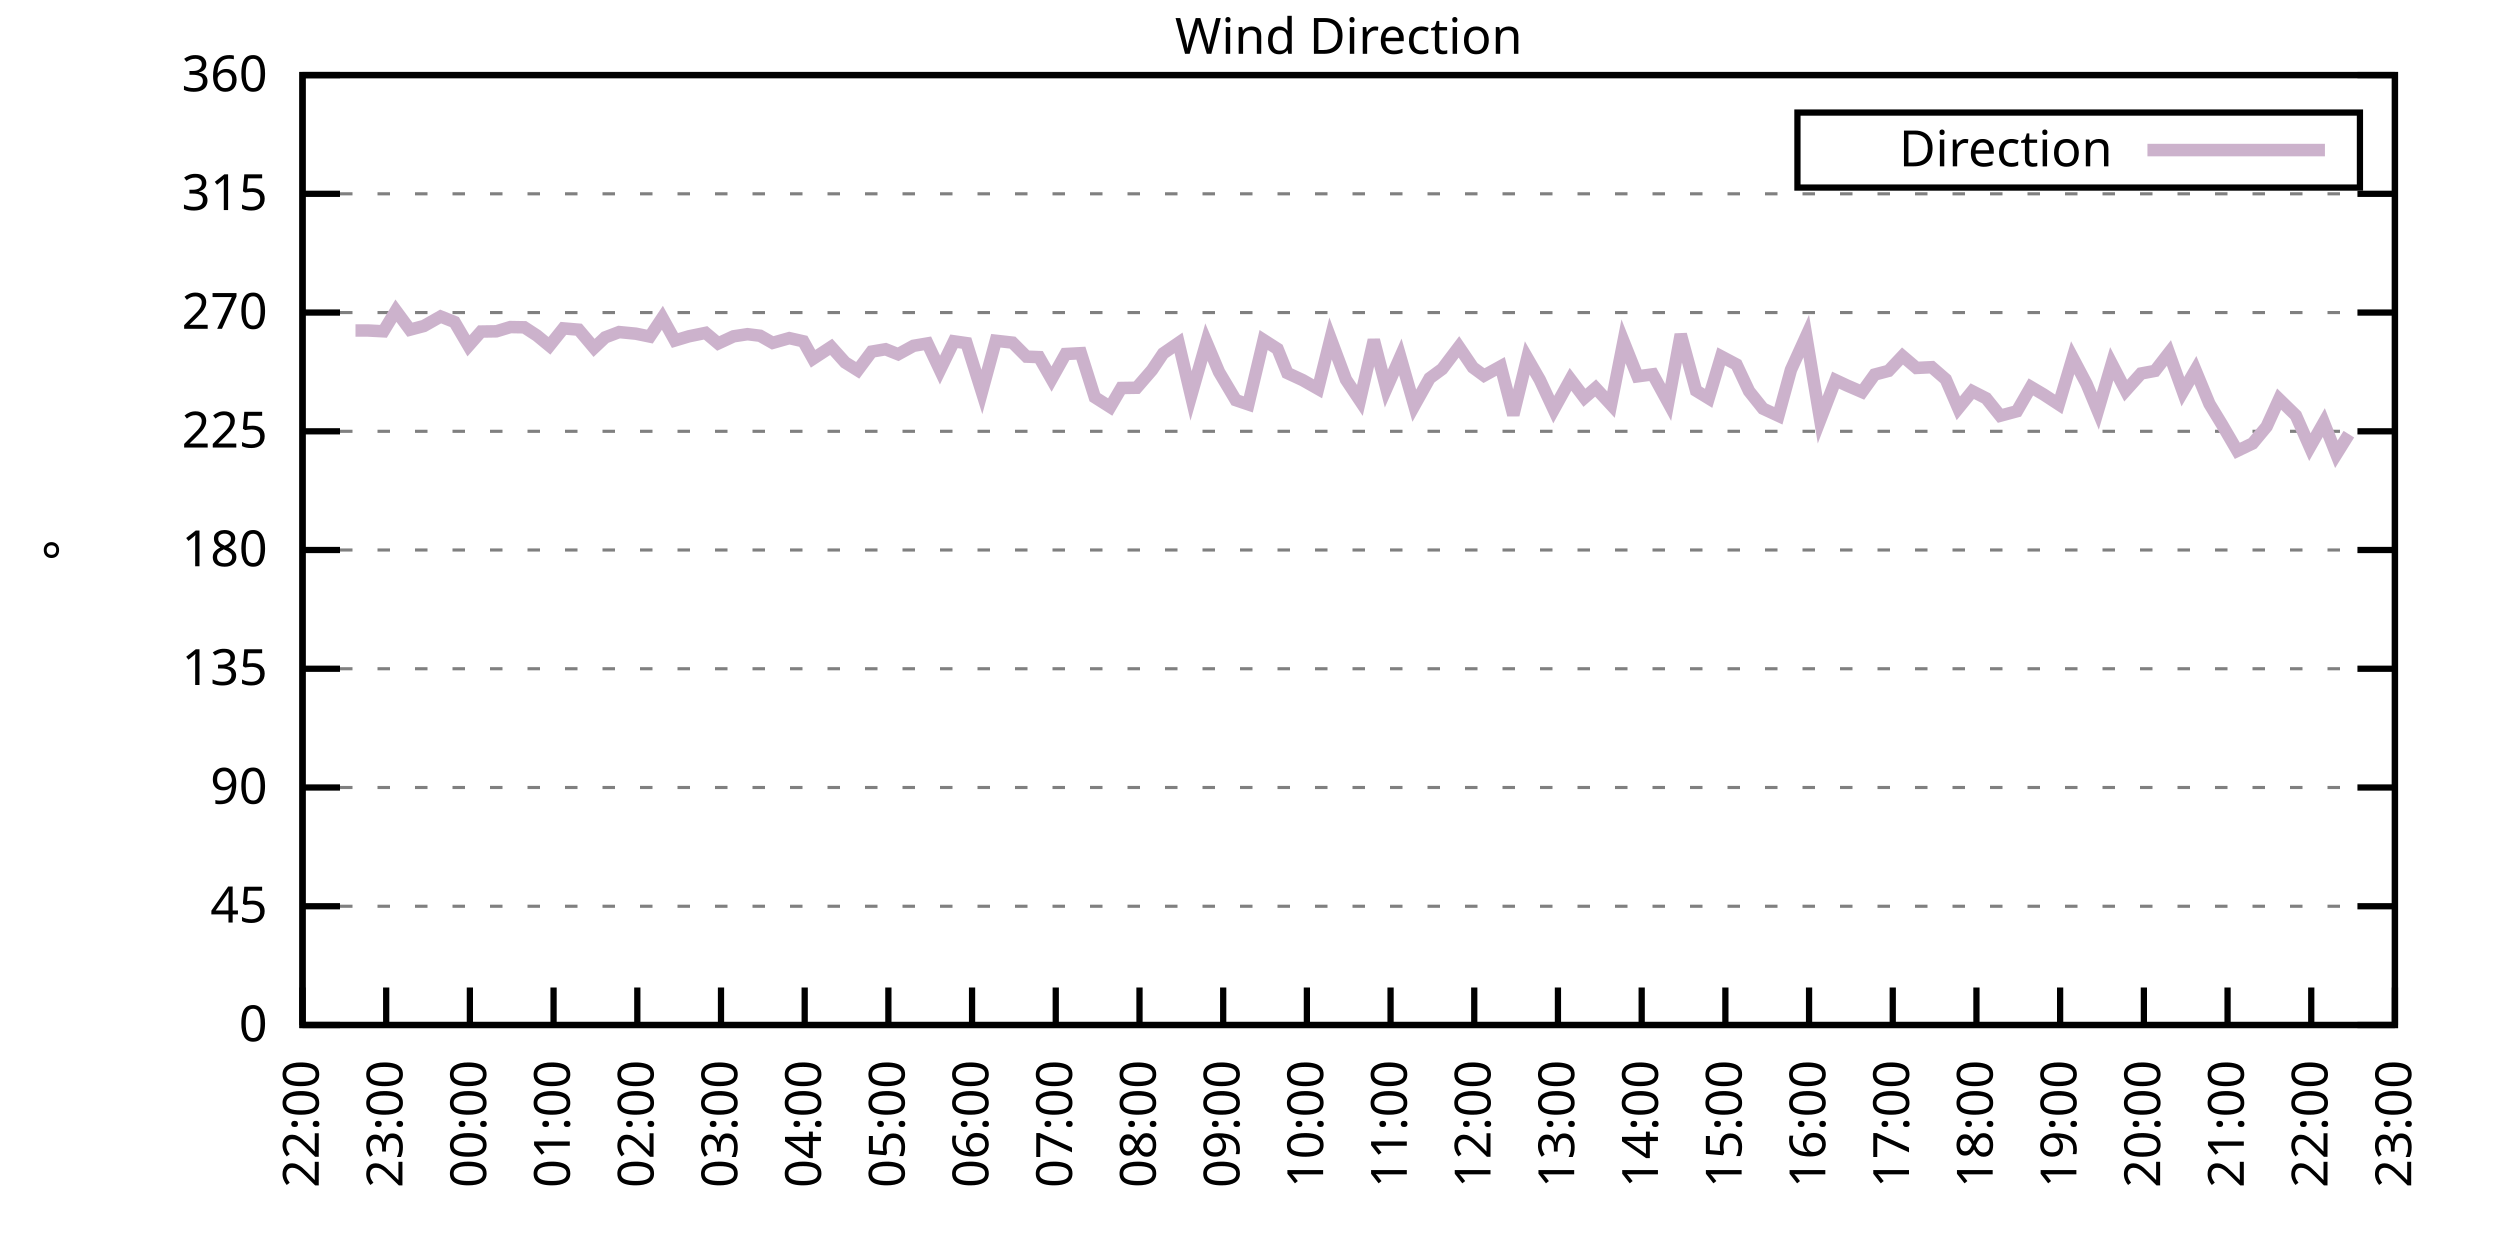
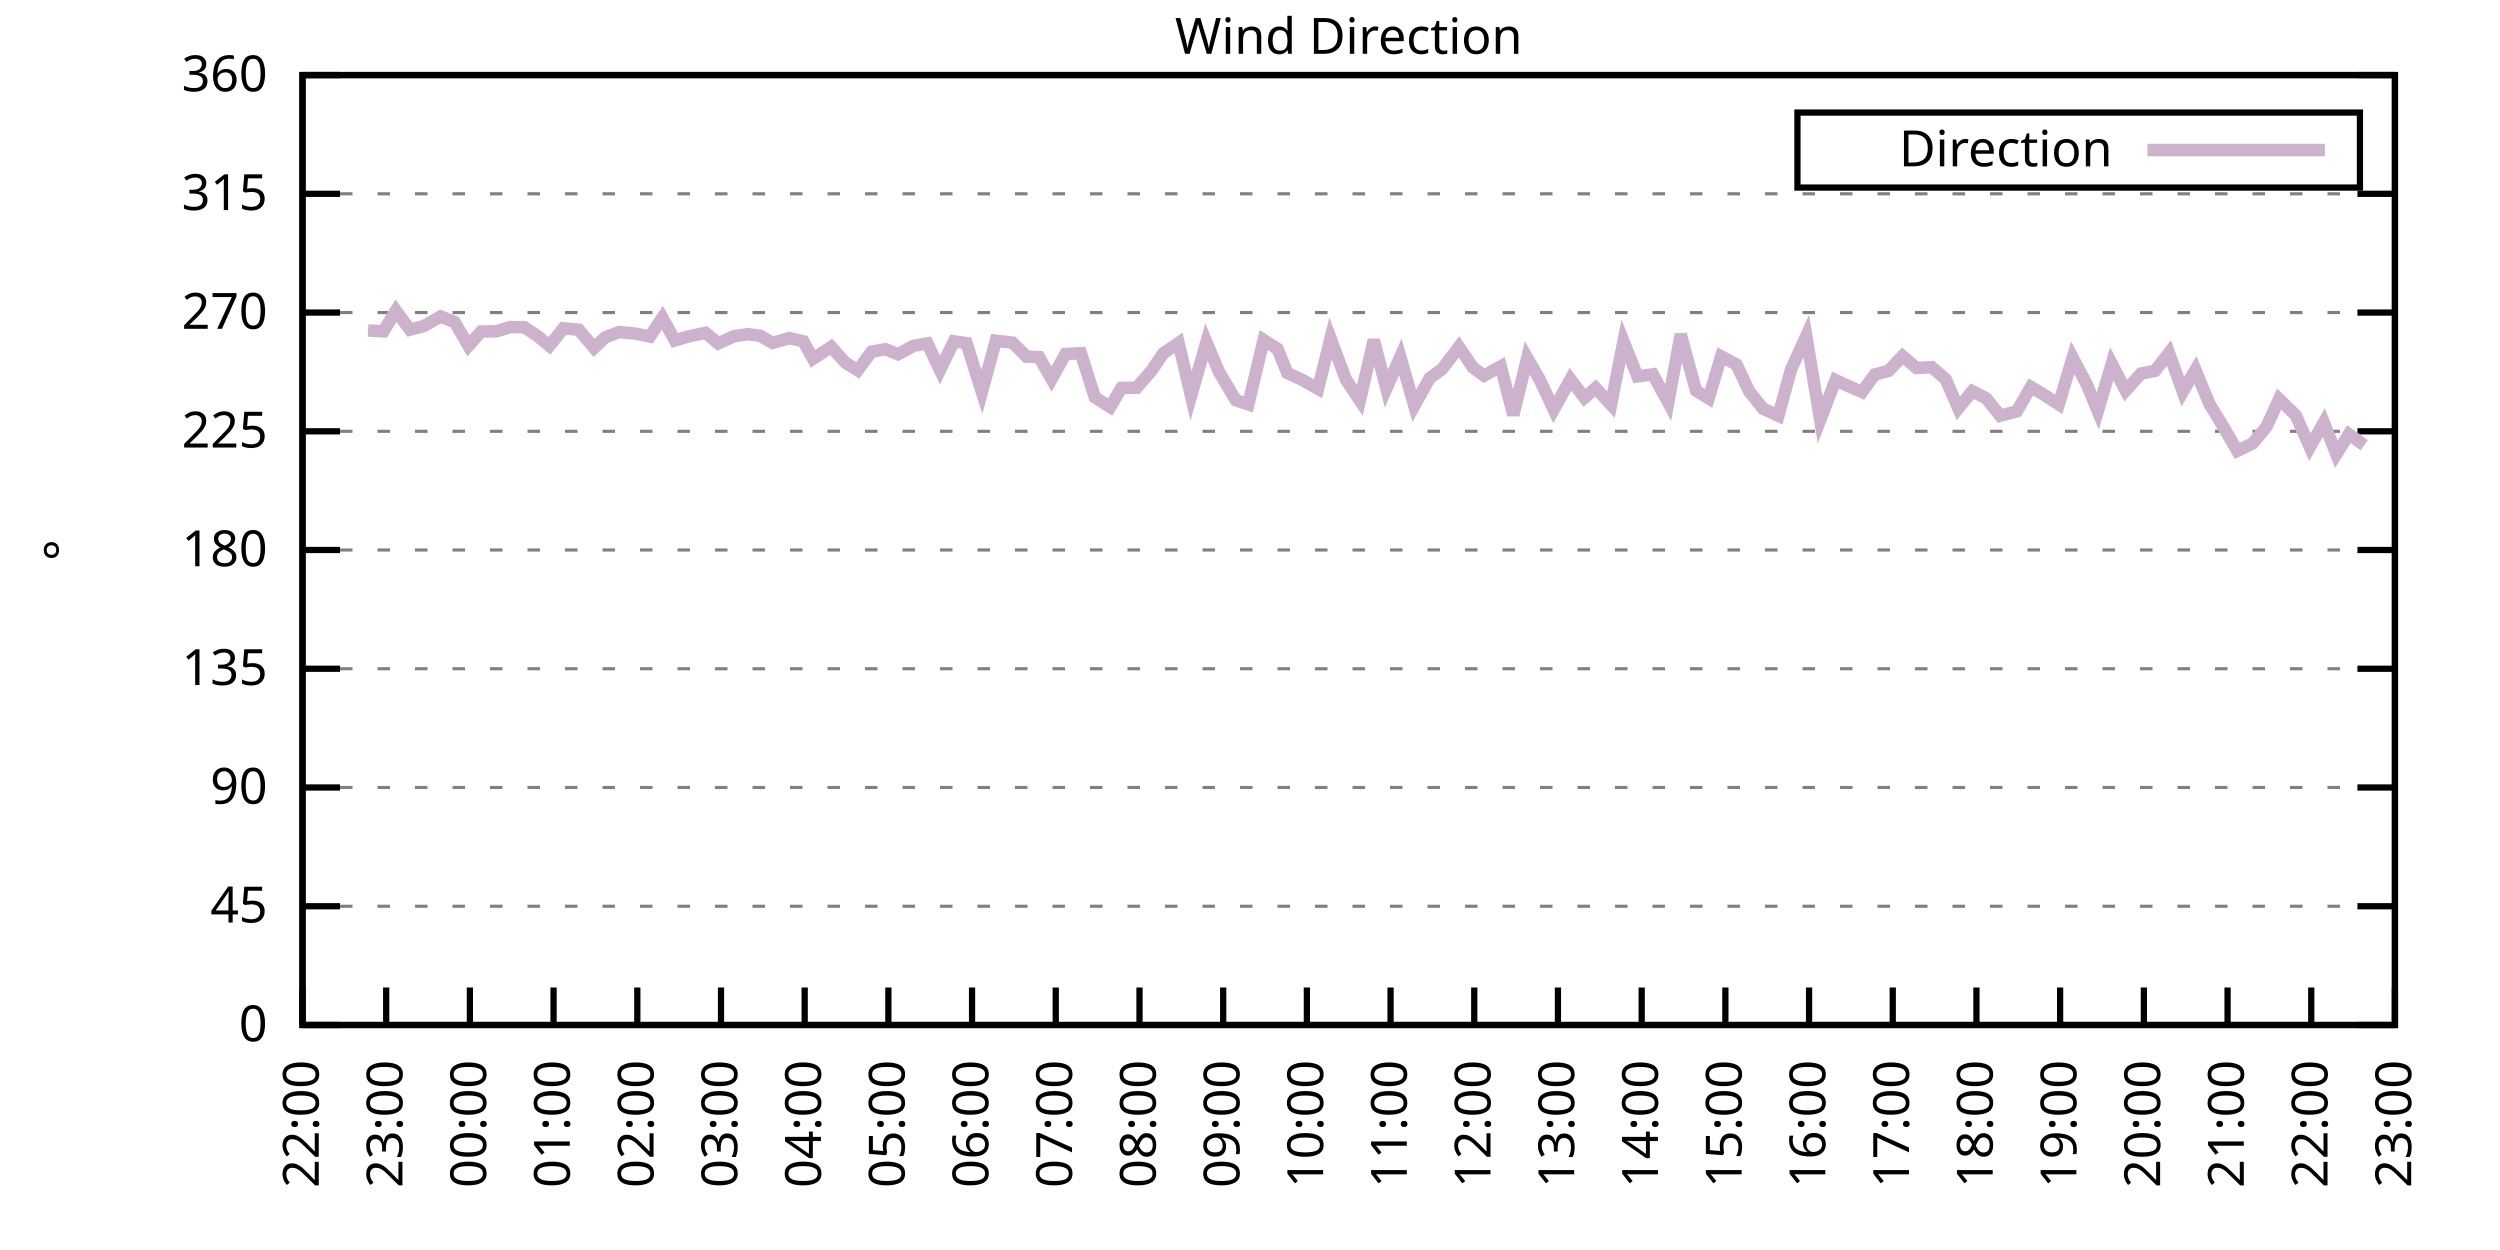
<svg xmlns="http://www.w3.org/2000/svg" xmlns:xlink="http://www.w3.org/1999/xlink" width="400" height="200" viewBox="0 0 400 200">
  <g id="gnuplot_canvas">
    <rect x="0" y="0" width="400" height="200" fill="none" />
    <defs>
      <circle id="gpDot" r="0.5" stroke-width="0.5" stroke="currentColor" />
      <path id="gpPt0" stroke-width="0.333" stroke="currentColor" d="M-1,0 h2 M0,-1 v2" />
      <path id="gpPt1" stroke-width="0.333" stroke="currentColor" d="M-1,-1 L1,1 M1,-1 L-1,1" />
      <path id="gpPt2" stroke-width="0.333" stroke="currentColor" d="M-1,0 L1,0 M0,-1 L0,1 M-1,-1 L1,1 M-1,1 L1,-1" />
      <rect id="gpPt3" stroke-width="0.333" stroke="currentColor" x="-1" y="-1" width="2" height="2" />
      <rect id="gpPt4" stroke-width="0.333" stroke="currentColor" fill="currentColor" x="-1" y="-1" width="2" height="2" />
      <circle id="gpPt5" stroke-width="0.333" stroke="currentColor" cx="0" cy="0" r="1" />
      <use xlink:href="#gpPt5" id="gpPt6" fill="currentColor" stroke="none" />
      <path id="gpPt7" stroke-width="0.333" stroke="currentColor" d="M0,-1.33 L-1.33,0.67 L1.33,0.67 z" />
      <use xlink:href="#gpPt7" id="gpPt8" fill="currentColor" stroke="none" />
      <use xlink:href="#gpPt7" id="gpPt9" stroke="currentColor" transform="rotate(180)" />
      <use xlink:href="#gpPt9" id="gpPt10" fill="currentColor" stroke="none" />
      <use xlink:href="#gpPt3" id="gpPt11" stroke="currentColor" transform="rotate(45)" />
      <use xlink:href="#gpPt11" id="gpPt12" fill="currentColor" stroke="none" />
      <path id="gpPt13" stroke-width="0.333" stroke="currentColor" d="M0,1.330 L1.265,0.411 L0.782,-1.067 L-0.782,-1.076 L-1.265,0.411 z" />
      <use xlink:href="#gpPt13" id="gpPt14" fill="currentColor" stroke="none" />
      <filter id="textbox" filterUnits="objectBoundingBox" x="0" y="0" height="1" width="1">
        <feFlood flood-color="white" flood-opacity="1" result="bgnd" />
        <feComposite in="SourceGraphic" in2="bgnd" operator="atop" />
      </filter>
      <filter id="greybox" filterUnits="objectBoundingBox" x="0" y="0" height="1" width="1">
        <feFlood flood-color="lightgrey" flood-opacity="1" result="grey" />
        <feComposite in="SourceGraphic" in2="grey" operator="atop" />
      </filter>
    </defs>
    <g fill="none" color="white" stroke="currentColor" stroke-width="1.00" stroke-linecap="butt" stroke-linejoin="miter">
</g>
    <g fill="none" color="black" stroke="currentColor" stroke-width="1.00" stroke-linecap="butt" stroke-linejoin="miter">
      <g stroke="none" shape-rendering="crispEdges">
        <polygon fill="rgb(255, 255, 255)" points="48.40,164.00 383.18,164.00 383.18,12.02 48.40,12.02 " />
      </g>
    </g>
    <g fill="none" color="black" stroke="currentColor" stroke-width="1.00" stroke-linecap="butt" stroke-linejoin="miter">
</g>
    <g fill="none" color="black" stroke="black" stroke-width="0.50" stroke-linecap="butt" stroke-linejoin="miter">
</g>
    <g fill="none" color="gray" stroke="currentColor" stroke-width="0.50" stroke-linecap="butt" stroke-linejoin="miter">
      <path stroke="gray" stroke-dasharray="2,4" class="gridline" d="M48.40,164.00 L383.19,164.00  " />
    </g>
    <g fill="none" color="gray" stroke="gray" stroke-width="1.00" stroke-linecap="butt" stroke-linejoin="miter">
</g>
    <g fill="none" color="black" stroke="currentColor" stroke-width="1.00" stroke-linecap="butt" stroke-linejoin="miter">
      <path stroke="black" d="M48.40,164.00 L54.40,164.00 M383.19,164.00 L377.19,164.00  " />
      <g transform="translate(42.80,166.60)" stroke="none" fill="black" font-family="Sans" font-size="8.00" text-anchor="end">
        <text>
          <tspan font-family="Sans"> 0</tspan>
        </text>
      </g>
    </g>
    <g fill="none" color="black" stroke="currentColor" stroke-width="1.00" stroke-linecap="butt" stroke-linejoin="miter">
</g>
    <g fill="none" color="black" stroke="black" stroke-width="0.50" stroke-linecap="butt" stroke-linejoin="miter">
</g>
    <g fill="none" color="gray" stroke="currentColor" stroke-width="0.50" stroke-linecap="butt" stroke-linejoin="miter">
      <path stroke="gray" stroke-dasharray="2,4" class="gridline" d="M48.40,145.00 L383.19,145.00  " />
    </g>
    <g fill="none" color="gray" stroke="gray" stroke-width="1.00" stroke-linecap="butt" stroke-linejoin="miter">
</g>
    <g fill="none" color="black" stroke="currentColor" stroke-width="1.00" stroke-linecap="butt" stroke-linejoin="miter">
      <path stroke="black" d="M48.40,145.00 L54.40,145.00 M383.19,145.00 L377.19,145.00  " />
      <g transform="translate(42.80,147.60)" stroke="none" fill="black" font-family="Sans" font-size="8.00" text-anchor="end">
        <text>
          <tspan font-family="Sans"> 45</tspan>
        </text>
      </g>
    </g>
    <g fill="none" color="black" stroke="currentColor" stroke-width="1.00" stroke-linecap="butt" stroke-linejoin="miter">
</g>
    <g fill="none" color="black" stroke="black" stroke-width="0.50" stroke-linecap="butt" stroke-linejoin="miter">
</g>
    <g fill="none" color="gray" stroke="currentColor" stroke-width="0.50" stroke-linecap="butt" stroke-linejoin="miter">
      <path stroke="gray" stroke-dasharray="2,4" class="gridline" d="M48.40,126.00 L383.19,126.00  " />
    </g>
    <g fill="none" color="gray" stroke="gray" stroke-width="1.00" stroke-linecap="butt" stroke-linejoin="miter">
</g>
    <g fill="none" color="black" stroke="currentColor" stroke-width="1.00" stroke-linecap="butt" stroke-linejoin="miter">
      <path stroke="black" d="M48.40,126.00 L54.40,126.00 M383.19,126.00 L377.19,126.00  " />
      <g transform="translate(42.80,128.60)" stroke="none" fill="black" font-family="Sans" font-size="8.00" text-anchor="end">
        <text>
          <tspan font-family="Sans"> 90</tspan>
        </text>
      </g>
    </g>
    <g fill="none" color="black" stroke="currentColor" stroke-width="1.00" stroke-linecap="butt" stroke-linejoin="miter">
</g>
    <g fill="none" color="black" stroke="black" stroke-width="0.50" stroke-linecap="butt" stroke-linejoin="miter">
</g>
    <g fill="none" color="gray" stroke="currentColor" stroke-width="0.50" stroke-linecap="butt" stroke-linejoin="miter">
      <path stroke="gray" stroke-dasharray="2,4" class="gridline" d="M48.40,107.00 L383.19,107.00  " />
    </g>
    <g fill="none" color="gray" stroke="gray" stroke-width="1.00" stroke-linecap="butt" stroke-linejoin="miter">
</g>
    <g fill="none" color="black" stroke="currentColor" stroke-width="1.00" stroke-linecap="butt" stroke-linejoin="miter">
      <path stroke="black" d="M48.40,107.00 L54.40,107.00 M383.19,107.00 L377.19,107.00  " />
      <g transform="translate(42.80,109.60)" stroke="none" fill="black" font-family="Sans" font-size="8.00" text-anchor="end">
        <text>
          <tspan font-family="Sans"> 135</tspan>
        </text>
      </g>
    </g>
    <g fill="none" color="black" stroke="currentColor" stroke-width="1.00" stroke-linecap="butt" stroke-linejoin="miter">
</g>
    <g fill="none" color="black" stroke="black" stroke-width="0.50" stroke-linecap="butt" stroke-linejoin="miter">
</g>
    <g fill="none" color="gray" stroke="currentColor" stroke-width="0.50" stroke-linecap="butt" stroke-linejoin="miter">
      <path stroke="gray" stroke-dasharray="2,4" class="gridline" d="M48.40,88.00 L383.19,88.00  " />
    </g>
    <g fill="none" color="gray" stroke="gray" stroke-width="1.00" stroke-linecap="butt" stroke-linejoin="miter">
</g>
    <g fill="none" color="black" stroke="currentColor" stroke-width="1.00" stroke-linecap="butt" stroke-linejoin="miter">
      <path stroke="black" d="M48.40,88.00 L54.40,88.00 M383.19,88.00 L377.19,88.00  " />
      <g transform="translate(42.80,90.60)" stroke="none" fill="black" font-family="Sans" font-size="8.00" text-anchor="end">
        <text>
          <tspan font-family="Sans"> 180</tspan>
        </text>
      </g>
    </g>
    <g fill="none" color="black" stroke="currentColor" stroke-width="1.00" stroke-linecap="butt" stroke-linejoin="miter">
</g>
    <g fill="none" color="black" stroke="black" stroke-width="0.50" stroke-linecap="butt" stroke-linejoin="miter">
</g>
    <g fill="none" color="gray" stroke="currentColor" stroke-width="0.50" stroke-linecap="butt" stroke-linejoin="miter">
      <path stroke="gray" stroke-dasharray="2,4" class="gridline" d="M48.40,69.01 L383.19,69.01  " />
    </g>
    <g fill="none" color="gray" stroke="gray" stroke-width="1.00" stroke-linecap="butt" stroke-linejoin="miter">
</g>
    <g fill="none" color="black" stroke="currentColor" stroke-width="1.00" stroke-linecap="butt" stroke-linejoin="miter">
      <path stroke="black" d="M48.40,69.01 L54.40,69.01 M383.19,69.01 L377.19,69.01  " />
      <g transform="translate(42.80,71.61)" stroke="none" fill="black" font-family="Sans" font-size="8.00" text-anchor="end">
        <text>
          <tspan font-family="Sans"> 225</tspan>
        </text>
      </g>
    </g>
    <g fill="none" color="black" stroke="currentColor" stroke-width="1.00" stroke-linecap="butt" stroke-linejoin="miter">
</g>
    <g fill="none" color="black" stroke="black" stroke-width="0.50" stroke-linecap="butt" stroke-linejoin="miter">
</g>
    <g fill="none" color="gray" stroke="currentColor" stroke-width="0.50" stroke-linecap="butt" stroke-linejoin="miter">
      <path stroke="gray" stroke-dasharray="2,4" class="gridline" d="M48.40,50.01 L383.19,50.01  " />
    </g>
    <g fill="none" color="gray" stroke="gray" stroke-width="1.00" stroke-linecap="butt" stroke-linejoin="miter">
</g>
    <g fill="none" color="black" stroke="currentColor" stroke-width="1.00" stroke-linecap="butt" stroke-linejoin="miter">
      <path stroke="black" d="M48.40,50.01 L54.40,50.01 M383.19,50.01 L377.19,50.01  " />
      <g transform="translate(42.80,52.61)" stroke="none" fill="black" font-family="Sans" font-size="8.00" text-anchor="end">
        <text>
          <tspan font-family="Sans"> 270</tspan>
        </text>
      </g>
    </g>
    <g fill="none" color="black" stroke="currentColor" stroke-width="1.00" stroke-linecap="butt" stroke-linejoin="miter">
</g>
    <g fill="none" color="black" stroke="black" stroke-width="0.50" stroke-linecap="butt" stroke-linejoin="miter">
</g>
    <g fill="none" color="gray" stroke="currentColor" stroke-width="0.50" stroke-linecap="butt" stroke-linejoin="miter">
      <path stroke="gray" stroke-dasharray="2,4" class="gridline" d="M48.40,31.01 L383.19,31.01  " />
    </g>
    <g fill="none" color="gray" stroke="gray" stroke-width="1.00" stroke-linecap="butt" stroke-linejoin="miter">
</g>
    <g fill="none" color="black" stroke="currentColor" stroke-width="1.00" stroke-linecap="butt" stroke-linejoin="miter">
      <path stroke="black" d="M48.40,31.01 L54.40,31.01 M383.19,31.01 L377.19,31.01  " />
      <g transform="translate(42.80,33.61)" stroke="none" fill="black" font-family="Sans" font-size="8.00" text-anchor="end">
        <text>
          <tspan font-family="Sans"> 315</tspan>
        </text>
      </g>
    </g>
    <g fill="none" color="black" stroke="currentColor" stroke-width="1.00" stroke-linecap="butt" stroke-linejoin="miter">
</g>
    <g fill="none" color="black" stroke="black" stroke-width="0.50" stroke-linecap="butt" stroke-linejoin="miter">
</g>
    <g fill="none" color="gray" stroke="currentColor" stroke-width="0.50" stroke-linecap="butt" stroke-linejoin="miter">
      <path stroke="gray" stroke-dasharray="2,4" class="gridline" d="M48.40,12.01 L383.19,12.01  " />
    </g>
    <g fill="none" color="gray" stroke="gray" stroke-width="1.00" stroke-linecap="butt" stroke-linejoin="miter">
</g>
    <g fill="none" color="black" stroke="currentColor" stroke-width="1.00" stroke-linecap="butt" stroke-linejoin="miter">
      <path stroke="black" d="M48.40,12.01 L54.40,12.01 M383.19,12.01 L377.19,12.01  " />
      <g transform="translate(42.80,14.61)" stroke="none" fill="black" font-family="Sans" font-size="8.00" text-anchor="end">
        <text>
          <tspan font-family="Sans"> 360</tspan>
        </text>
      </g>
    </g>
    <g fill="none" color="black" stroke="currentColor" stroke-width="1.00" stroke-linecap="butt" stroke-linejoin="miter">
      <path stroke="black" d="M48.40,164.00 L48.40,158.00  " />
      <g transform="translate(51.00,169.60) rotate(270.00)" stroke="none" fill="black" font-family="Sans" font-size="8.00" text-anchor="end">
        <text>
          <tspan font-family="Sans">22:00</tspan>
        </text>
      </g>
    </g>
    <g fill="none" color="black" stroke="currentColor" stroke-width="1.00" stroke-linecap="butt" stroke-linejoin="miter">
      <path stroke="black" d="M61.79,164.00 L61.79,158.00  " />
      <g transform="translate(64.39,169.60) rotate(270.00)" stroke="none" fill="black" font-family="Sans" font-size="8.00" text-anchor="end">
        <text>
          <tspan font-family="Sans">23:00</tspan>
        </text>
      </g>
    </g>
    <g fill="none" color="black" stroke="currentColor" stroke-width="1.00" stroke-linecap="butt" stroke-linejoin="miter">
      <path stroke="black" d="M75.18,164.00 L75.18,158.00  " />
      <g transform="translate(77.78,169.60) rotate(270.00)" stroke="none" fill="black" font-family="Sans" font-size="8.00" text-anchor="end">
        <text>
          <tspan font-family="Sans">00:00</tspan>
        </text>
      </g>
    </g>
    <g fill="none" color="black" stroke="currentColor" stroke-width="1.00" stroke-linecap="butt" stroke-linejoin="miter">
      <path stroke="black" d="M88.57,164.00 L88.57,158.00  " />
      <g transform="translate(91.17,169.60) rotate(270.00)" stroke="none" fill="black" font-family="Sans" font-size="8.00" text-anchor="end">
        <text>
          <tspan font-family="Sans">01:00</tspan>
        </text>
      </g>
    </g>
    <g fill="none" color="black" stroke="currentColor" stroke-width="1.00" stroke-linecap="butt" stroke-linejoin="miter">
      <path stroke="black" d="M101.97,164.00 L101.97,158.00  " />
      <g transform="translate(104.57,169.60) rotate(270.00)" stroke="none" fill="black" font-family="Sans" font-size="8.00" text-anchor="end">
        <text>
          <tspan font-family="Sans">02:00</tspan>
        </text>
      </g>
    </g>
    <g fill="none" color="black" stroke="currentColor" stroke-width="1.00" stroke-linecap="butt" stroke-linejoin="miter">
      <path stroke="black" d="M115.36,164.00 L115.36,158.00  " />
      <g transform="translate(117.96,169.60) rotate(270.00)" stroke="none" fill="black" font-family="Sans" font-size="8.00" text-anchor="end">
        <text>
          <tspan font-family="Sans">03:00</tspan>
        </text>
      </g>
    </g>
    <g fill="none" color="black" stroke="currentColor" stroke-width="1.00" stroke-linecap="butt" stroke-linejoin="miter">
      <path stroke="black" d="M128.75,164.00 L128.75,158.00  " />
      <g transform="translate(131.35,169.60) rotate(270.00)" stroke="none" fill="black" font-family="Sans" font-size="8.00" text-anchor="end">
        <text>
          <tspan font-family="Sans">04:00</tspan>
        </text>
      </g>
    </g>
    <g fill="none" color="black" stroke="currentColor" stroke-width="1.00" stroke-linecap="butt" stroke-linejoin="miter">
      <path stroke="black" d="M142.14,164.00 L142.14,158.00  " />
      <g transform="translate(144.74,169.60) rotate(270.00)" stroke="none" fill="black" font-family="Sans" font-size="8.00" text-anchor="end">
        <text>
          <tspan font-family="Sans">05:00</tspan>
        </text>
      </g>
    </g>
    <g fill="none" color="black" stroke="currentColor" stroke-width="1.00" stroke-linecap="butt" stroke-linejoin="miter">
      <path stroke="black" d="M155.53,164.00 L155.53,158.00  " />
      <g transform="translate(158.13,169.60) rotate(270.00)" stroke="none" fill="black" font-family="Sans" font-size="8.00" text-anchor="end">
        <text>
          <tspan font-family="Sans">06:00</tspan>
        </text>
      </g>
    </g>
    <g fill="none" color="black" stroke="currentColor" stroke-width="1.00" stroke-linecap="butt" stroke-linejoin="miter">
      <path stroke="black" d="M168.92,164.00 L168.92,158.00  " />
      <g transform="translate(171.52,169.60) rotate(270.00)" stroke="none" fill="black" font-family="Sans" font-size="8.00" text-anchor="end">
        <text>
          <tspan font-family="Sans">07:00</tspan>
        </text>
      </g>
    </g>
    <g fill="none" color="black" stroke="currentColor" stroke-width="1.00" stroke-linecap="butt" stroke-linejoin="miter">
      <path stroke="black" d="M182.32,164.00 L182.32,158.00  " />
      <g transform="translate(184.92,169.60) rotate(270.00)" stroke="none" fill="black" font-family="Sans" font-size="8.00" text-anchor="end">
        <text>
          <tspan font-family="Sans">08:00</tspan>
        </text>
      </g>
    </g>
    <g fill="none" color="black" stroke="currentColor" stroke-width="1.00" stroke-linecap="butt" stroke-linejoin="miter">
      <path stroke="black" d="M195.71,164.00 L195.71,158.00  " />
      <g transform="translate(198.31,169.60) rotate(270.00)" stroke="none" fill="black" font-family="Sans" font-size="8.00" text-anchor="end">
        <text>
          <tspan font-family="Sans">09:00</tspan>
        </text>
      </g>
    </g>
    <g fill="none" color="black" stroke="currentColor" stroke-width="1.00" stroke-linecap="butt" stroke-linejoin="miter">
      <path stroke="black" d="M209.10,164.00 L209.10,158.00  " />
      <g transform="translate(211.70,169.60) rotate(270.00)" stroke="none" fill="black" font-family="Sans" font-size="8.00" text-anchor="end">
        <text>
          <tspan font-family="Sans">10:00</tspan>
        </text>
      </g>
    </g>
    <g fill="none" color="black" stroke="currentColor" stroke-width="1.00" stroke-linecap="butt" stroke-linejoin="miter">
      <path stroke="black" d="M222.49,164.00 L222.49,158.00  " />
      <g transform="translate(225.09,169.60) rotate(270.00)" stroke="none" fill="black" font-family="Sans" font-size="8.00" text-anchor="end">
        <text>
          <tspan font-family="Sans">11:00</tspan>
        </text>
      </g>
    </g>
    <g fill="none" color="black" stroke="currentColor" stroke-width="1.00" stroke-linecap="butt" stroke-linejoin="miter">
      <path stroke="black" d="M235.88,164.00 L235.88,158.00  " />
      <g transform="translate(238.48,169.60) rotate(270.00)" stroke="none" fill="black" font-family="Sans" font-size="8.00" text-anchor="end">
        <text>
          <tspan font-family="Sans">12:00</tspan>
        </text>
      </g>
    </g>
    <g fill="none" color="black" stroke="currentColor" stroke-width="1.00" stroke-linecap="butt" stroke-linejoin="miter">
      <path stroke="black" d="M249.27,164.00 L249.27,158.00  " />
      <g transform="translate(251.87,169.60) rotate(270.00)" stroke="none" fill="black" font-family="Sans" font-size="8.00" text-anchor="end">
        <text>
          <tspan font-family="Sans">13:00</tspan>
        </text>
      </g>
    </g>
    <g fill="none" color="black" stroke="currentColor" stroke-width="1.00" stroke-linecap="butt" stroke-linejoin="miter">
      <path stroke="black" d="M262.67,164.00 L262.67,158.00  " />
      <g transform="translate(265.27,169.60) rotate(270.00)" stroke="none" fill="black" font-family="Sans" font-size="8.00" text-anchor="end">
        <text>
          <tspan font-family="Sans">14:00</tspan>
        </text>
      </g>
    </g>
    <g fill="none" color="black" stroke="currentColor" stroke-width="1.00" stroke-linecap="butt" stroke-linejoin="miter">
      <path stroke="black" d="M276.06,164.00 L276.06,158.00  " />
      <g transform="translate(278.66,169.60) rotate(270.00)" stroke="none" fill="black" font-family="Sans" font-size="8.00" text-anchor="end">
        <text>
          <tspan font-family="Sans">15:00</tspan>
        </text>
      </g>
    </g>
    <g fill="none" color="black" stroke="currentColor" stroke-width="1.00" stroke-linecap="butt" stroke-linejoin="miter">
      <path stroke="black" d="M289.45,164.00 L289.45,158.00  " />
      <g transform="translate(292.05,169.60) rotate(270.00)" stroke="none" fill="black" font-family="Sans" font-size="8.00" text-anchor="end">
        <text>
          <tspan font-family="Sans">16:00</tspan>
        </text>
      </g>
    </g>
    <g fill="none" color="black" stroke="currentColor" stroke-width="1.00" stroke-linecap="butt" stroke-linejoin="miter">
      <path stroke="black" d="M302.84,164.00 L302.84,158.00  " />
      <g transform="translate(305.44,169.60) rotate(270.00)" stroke="none" fill="black" font-family="Sans" font-size="8.00" text-anchor="end">
        <text>
          <tspan font-family="Sans">17:00</tspan>
        </text>
      </g>
    </g>
    <g fill="none" color="black" stroke="currentColor" stroke-width="1.00" stroke-linecap="butt" stroke-linejoin="miter">
      <path stroke="black" d="M316.23,164.00 L316.23,158.00  " />
      <g transform="translate(318.83,169.60) rotate(270.00)" stroke="none" fill="black" font-family="Sans" font-size="8.00" text-anchor="end">
        <text>
          <tspan font-family="Sans">18:00</tspan>
        </text>
      </g>
    </g>
    <g fill="none" color="black" stroke="currentColor" stroke-width="1.00" stroke-linecap="butt" stroke-linejoin="miter">
      <path stroke="black" d="M329.62,164.00 L329.62,158.00  " />
      <g transform="translate(332.22,169.60) rotate(270.00)" stroke="none" fill="black" font-family="Sans" font-size="8.00" text-anchor="end">
        <text>
          <tspan font-family="Sans">19:00</tspan>
        </text>
      </g>
    </g>
    <g fill="none" color="black" stroke="currentColor" stroke-width="1.00" stroke-linecap="butt" stroke-linejoin="miter">
      <path stroke="black" d="M343.02,164.00 L343.02,158.00  " />
      <g transform="translate(345.62,169.60) rotate(270.00)" stroke="none" fill="black" font-family="Sans" font-size="8.00" text-anchor="end">
        <text>
          <tspan font-family="Sans">20:00</tspan>
        </text>
      </g>
    </g>
    <g fill="none" color="black" stroke="currentColor" stroke-width="1.00" stroke-linecap="butt" stroke-linejoin="miter">
      <path stroke="black" d="M356.41,164.00 L356.41,158.00  " />
      <g transform="translate(359.01,169.60) rotate(270.00)" stroke="none" fill="black" font-family="Sans" font-size="8.00" text-anchor="end">
        <text>
          <tspan font-family="Sans">21:00</tspan>
        </text>
      </g>
    </g>
    <g fill="none" color="black" stroke="currentColor" stroke-width="1.00" stroke-linecap="butt" stroke-linejoin="miter">
      <path stroke="black" d="M369.80,164.00 L369.80,158.00  " />
      <g transform="translate(372.40,169.60) rotate(270.00)" stroke="none" fill="black" font-family="Sans" font-size="8.00" text-anchor="end">
        <text>
          <tspan font-family="Sans">22:00</tspan>
        </text>
      </g>
    </g>
    <g fill="none" color="black" stroke="currentColor" stroke-width="1.00" stroke-linecap="butt" stroke-linejoin="miter">
      <path stroke="black" d="M383.19,164.00 L383.19,158.00  " />
      <g transform="translate(385.79,169.60) rotate(270.00)" stroke="none" fill="black" font-family="Sans" font-size="8.00" text-anchor="end">
        <text>
          <tspan font-family="Sans">23:00</tspan>
        </text>
      </g>
    </g>
    <g fill="none" color="black" stroke="currentColor" stroke-width="1.00" stroke-linecap="butt" stroke-linejoin="miter">
</g>
    <g fill="none" color="black" stroke="currentColor" stroke-width="1.00" stroke-linecap="butt" stroke-linejoin="miter">
      <path stroke="black" d="M48.40,12.01 L48.40,164.00 L383.19,164.00 L383.19,12.01 L48.40,12.01 Z  " />
    </g>
    <g fill="none" color="black" stroke="currentColor" stroke-width="1.00" stroke-linecap="butt" stroke-linejoin="miter">
</g>
    <g fill="none" color="black" stroke="currentColor" stroke-width="1.00" stroke-linecap="butt" stroke-linejoin="miter">
      <path stroke="black" d="M287.59,30.01 L287.59,18.01 L377.59,18.01 L377.59,30.01 L287.59,30.01 Z  " />
    </g>
    <g id="Wind_direction_plot_1">
      <g fill="none" color="white" stroke="black" stroke-width="2.00" stroke-linecap="butt" stroke-linejoin="miter">
</g>
      <g fill="none" color="black" stroke="currentColor" stroke-width="2.00" stroke-linecap="butt" stroke-linejoin="miter">
        <g transform="translate(337.99,26.61)" stroke="none" fill="black" font-family="Sans" font-size="8.00" text-anchor="end">
          <text>
            <tspan font-family="Sans">Direction</tspan>
          </text>
        </g>
      </g>
      <g fill="none" color="black" stroke="currentColor" stroke-width="2.00" stroke-linecap="butt" stroke-linejoin="miter">
-         <path stroke="rgb(204, 178, 204)" d="M343.59,24.01 L371.99,24.01 M56.88,52.88 L58.89,52.88 L61.35,53.01 L63.35,49.71 L65.59,52.75 L67.82,52.16   L70.50,50.64 L72.73,51.53 L74.96,55.33 L76.97,53.05 L79.42,53.01 L81.66,52.33 L83.89,52.37 L85.90,53.68   L87.91,55.33 L90.14,52.54 L92.59,52.75 L95.05,55.66 L96.83,53.98 L99.06,53.13 L101.74,53.39 L103.98,53.85   L105.98,50.85 L107.99,54.48 L110.22,53.81 L112.90,53.26 L114.91,54.95 L117.37,53.81 L119.60,53.47 L121.61,53.72   L123.62,54.86 L126.29,54.10 L128.53,54.61 L130.09,57.40 L132.99,55.50 L135.22,57.99 L137.23,59.25 L139.46,56.26   L141.69,55.88 L143.70,56.68 L146.16,55.33 L148.39,54.95 L150.40,59.21 L152.63,54.61 L154.64,54.90 L157.10,62.72   L159.33,54.52 L162.01,54.82 L164.24,57.06 L166.25,57.14 L168.25,60.65 L170.49,56.64 L172.94,56.51 L175.17,63.56   L177.63,65.12 L179.41,62.08 L181.87,62.04 L184.32,59.21 L186.11,56.55 L188.57,54.86 L190.57,63.35 L193.03,54.74   L195.04,59.51 L197.72,64.02 L199.73,64.70 L202.18,54.40 L204.41,55.83 L205.97,59.68 L208.43,60.82 L210.88,62.21   L212.89,54.15 L215.35,60.73 L217.58,64.07 L219.81,54.40 L221.82,62.17 L224.05,57.10 L226.29,64.91 L228.74,60.52   L230.75,59.04 L233.43,55.50 L235.66,58.79 L237.44,60.10 L240.12,58.62 L242.13,66.39 L244.36,57.27 L246.37,60.77   L248.60,65.54 L251.28,60.69 L253.51,63.64 L255.30,62.08 L257.76,64.74 L259.76,54.61 L262.00,60.22 L264.45,59.89   L266.91,64.40 L268.92,53.51 L271.37,62.50 L273.38,63.73 L275.39,57.02 L277.84,58.32 L279.85,62.59 L282.08,65.38   L284.54,66.52 L286.55,59.17 L289.00,53.77 L291.23,67.19 L293.69,60.82 L295.48,61.66 L297.93,62.72 L299.94,59.93   L302.17,59.34 L304.40,56.97 L306.63,58.87 L309.09,58.75 L311.32,60.69 L313.33,65.33 L315.56,62.59 L317.79,63.73   L320.03,66.52 L322.70,65.80 L324.94,61.91 L326.95,63.10 L329.40,64.70 L331.63,57.23 L333.86,61.45 L335.65,65.76   L337.88,58.20 L340.11,62.50 L342.57,59.76 L344.80,59.34 L347.03,56.47 L349.26,62.67 L351.27,59.21 L353.51,64.62   L355.51,67.91 L357.97,72.13 L360.42,70.95 L362.66,68.25 L364.66,63.86 L367.34,66.47 L369.58,71.54 L371.81,67.61   L373.82,72.68 L375.82,69.47  " />
+         <path stroke="rgb(204, 178, 204)" d="M343.59,24.01 L371.99,24.01 M58.89,52.88 L61.35,53.01 L63.35,49.71 L65.59,52.75 L67.82,52.16 L70.50,50.64   L72.73,51.53 L74.96,55.33 L76.97,53.05 L79.42,53.01 L81.66,52.33 L83.89,52.37 L85.90,53.68 L87.91,55.33   L90.14,52.54 L92.59,52.75 L95.05,55.66 L96.83,53.98 L99.06,53.13 L101.74,53.39 L103.98,53.85 L105.98,50.85   L107.99,54.48 L110.22,53.81 L112.90,53.26 L114.91,54.95 L117.37,53.81 L119.60,53.47 L121.61,53.72 L123.62,54.86   L126.29,54.10 L128.53,54.61 L130.09,57.40 L132.99,55.50 L135.22,57.99 L137.23,59.25 L139.46,56.26 L141.69,55.88   L143.70,56.68 L146.16,55.33 L148.39,54.95 L150.40,59.21 L152.63,54.61 L154.64,54.90 L157.10,62.72 L159.33,54.52   L162.01,54.82 L164.24,57.06 L166.25,57.14 L168.25,60.65 L170.49,56.64 L172.94,56.51 L175.17,63.56 L177.63,65.12   L179.41,62.08 L181.87,62.04 L184.32,59.21 L186.11,56.55 L188.57,54.86 L190.57,63.35 L193.03,54.74 L195.04,59.51   L197.72,64.02 L199.73,64.70 L202.18,54.40 L204.41,55.83 L205.97,59.68 L208.43,60.82 L210.88,62.21 L212.89,54.15   L215.35,60.73 L217.58,64.07 L219.81,54.40 L221.82,62.17 L224.05,57.10 L226.29,64.91 L228.74,60.52 L230.75,59.04   L233.43,55.50 L235.66,58.79 L237.44,60.10 L240.12,58.62 L242.13,66.39 L244.36,57.27 L246.37,60.77 L248.60,65.54   L251.28,60.69 L253.51,63.64 L255.30,62.08 L257.76,64.74 L259.76,54.61 L262.00,60.22 L264.45,59.89 L266.91,64.40   L268.92,53.51 L271.37,62.50 L273.38,63.73 L275.39,57.02 L277.84,58.32 L279.85,62.59 L282.08,65.38 L284.54,66.52   L286.55,59.17 L289.00,53.77 L291.23,67.19 L293.69,60.82 L295.48,61.66 L297.93,62.72 L299.94,59.93 L302.17,59.34   L304.40,56.97 L306.63,58.87 L309.09,58.75 L311.32,60.69 L313.33,65.33 L315.56,62.59 L317.79,63.73 L320.03,66.52   L322.70,65.80 L324.94,61.91 L326.95,63.10 L329.40,64.70 L331.63,57.23 L333.86,61.45 L335.65,65.76 L337.88,58.20   L340.11,62.50 L342.57,59.76 L344.80,59.34 L347.03,56.47 L349.26,62.67 L351.27,59.21 L353.51,64.62 L355.51,67.91   L357.97,72.13 L360.42,70.95 L362.66,68.25 L364.66,63.86 L367.34,66.47 L369.58,71.54 L371.81,67.61 L373.82,72.68   L375.82,69.47 L378.28,71.24  " />
      </g>
    </g>
    <g fill="none" color="black" stroke="currentColor" stroke-width="2.00" stroke-linecap="butt" stroke-linejoin="miter">
</g>
    <g fill="none" color="black" stroke="black" stroke-width="1.00" stroke-linecap="butt" stroke-linejoin="miter">
</g>
    <g fill="none" color="black" stroke="currentColor" stroke-width="1.00" stroke-linecap="butt" stroke-linejoin="miter">
      <path stroke="black" d="M48.40,12.01 L48.40,164.00 L383.19,164.00 L383.19,12.01 L48.40,12.01 Z  " />
      <g transform="translate(12.80,88.01) rotate(270.00)" stroke="none" fill="black" font-family="Sans" font-size="8.00" text-anchor="middle">
        <text>
          <tspan font-family="Sans">°</tspan>
        </text>
      </g>
    </g>
    <g fill="none" color="black" stroke="currentColor" stroke-width="1.00" stroke-linecap="butt" stroke-linejoin="miter">
</g>
    <g fill="none" color="black" stroke="currentColor" stroke-width="1.00" stroke-linecap="butt" stroke-linejoin="miter">
      <g transform="translate(215.79,8.61)" stroke="none" fill="black" font-family="Sans" font-size="8.00" text-anchor="middle">
        <text>
          <tspan font-family="Sans">Wind Direction</tspan>
        </text>
      </g>
    </g>
    <g fill="none" color="black" stroke="currentColor" stroke-width="1.00" stroke-linecap="butt" stroke-linejoin="miter">
</g>
  </g>
</svg>
